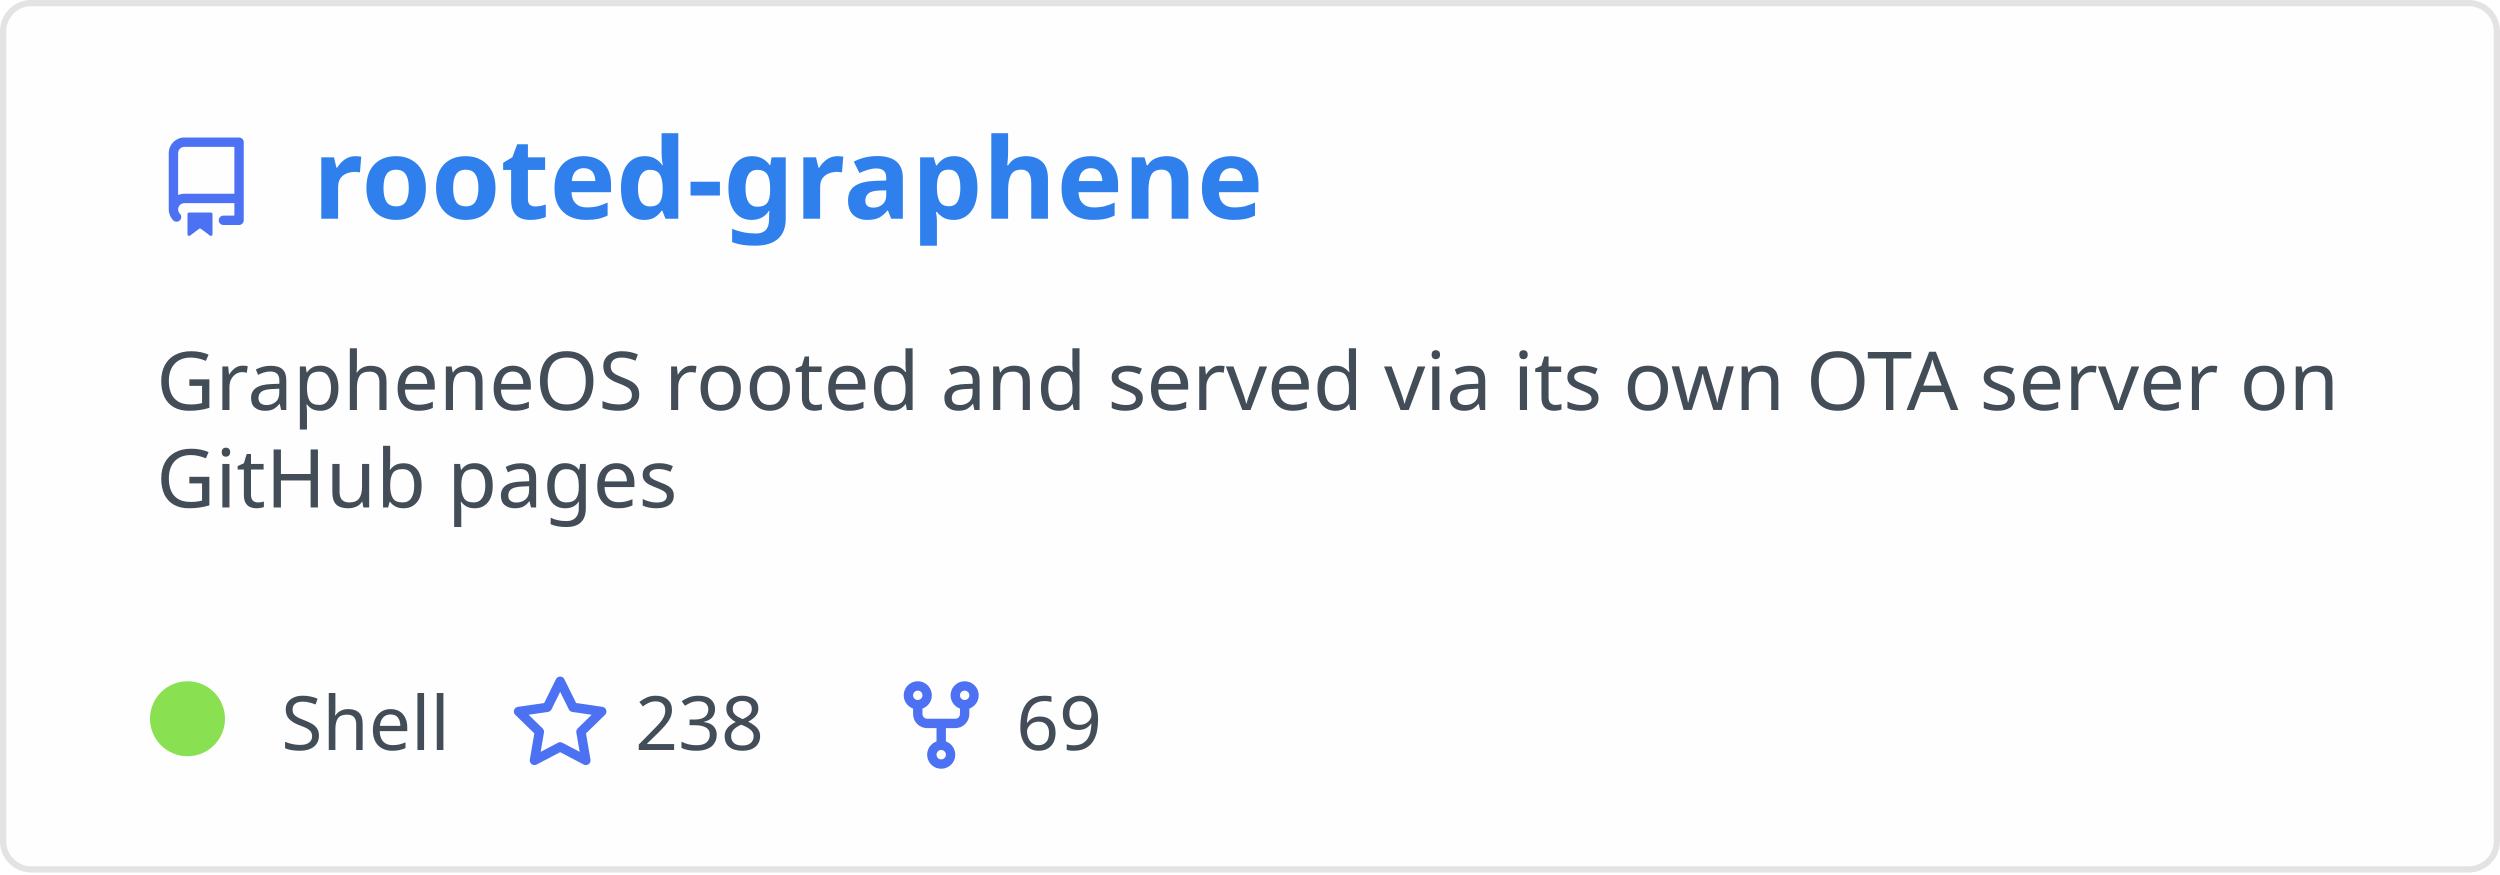
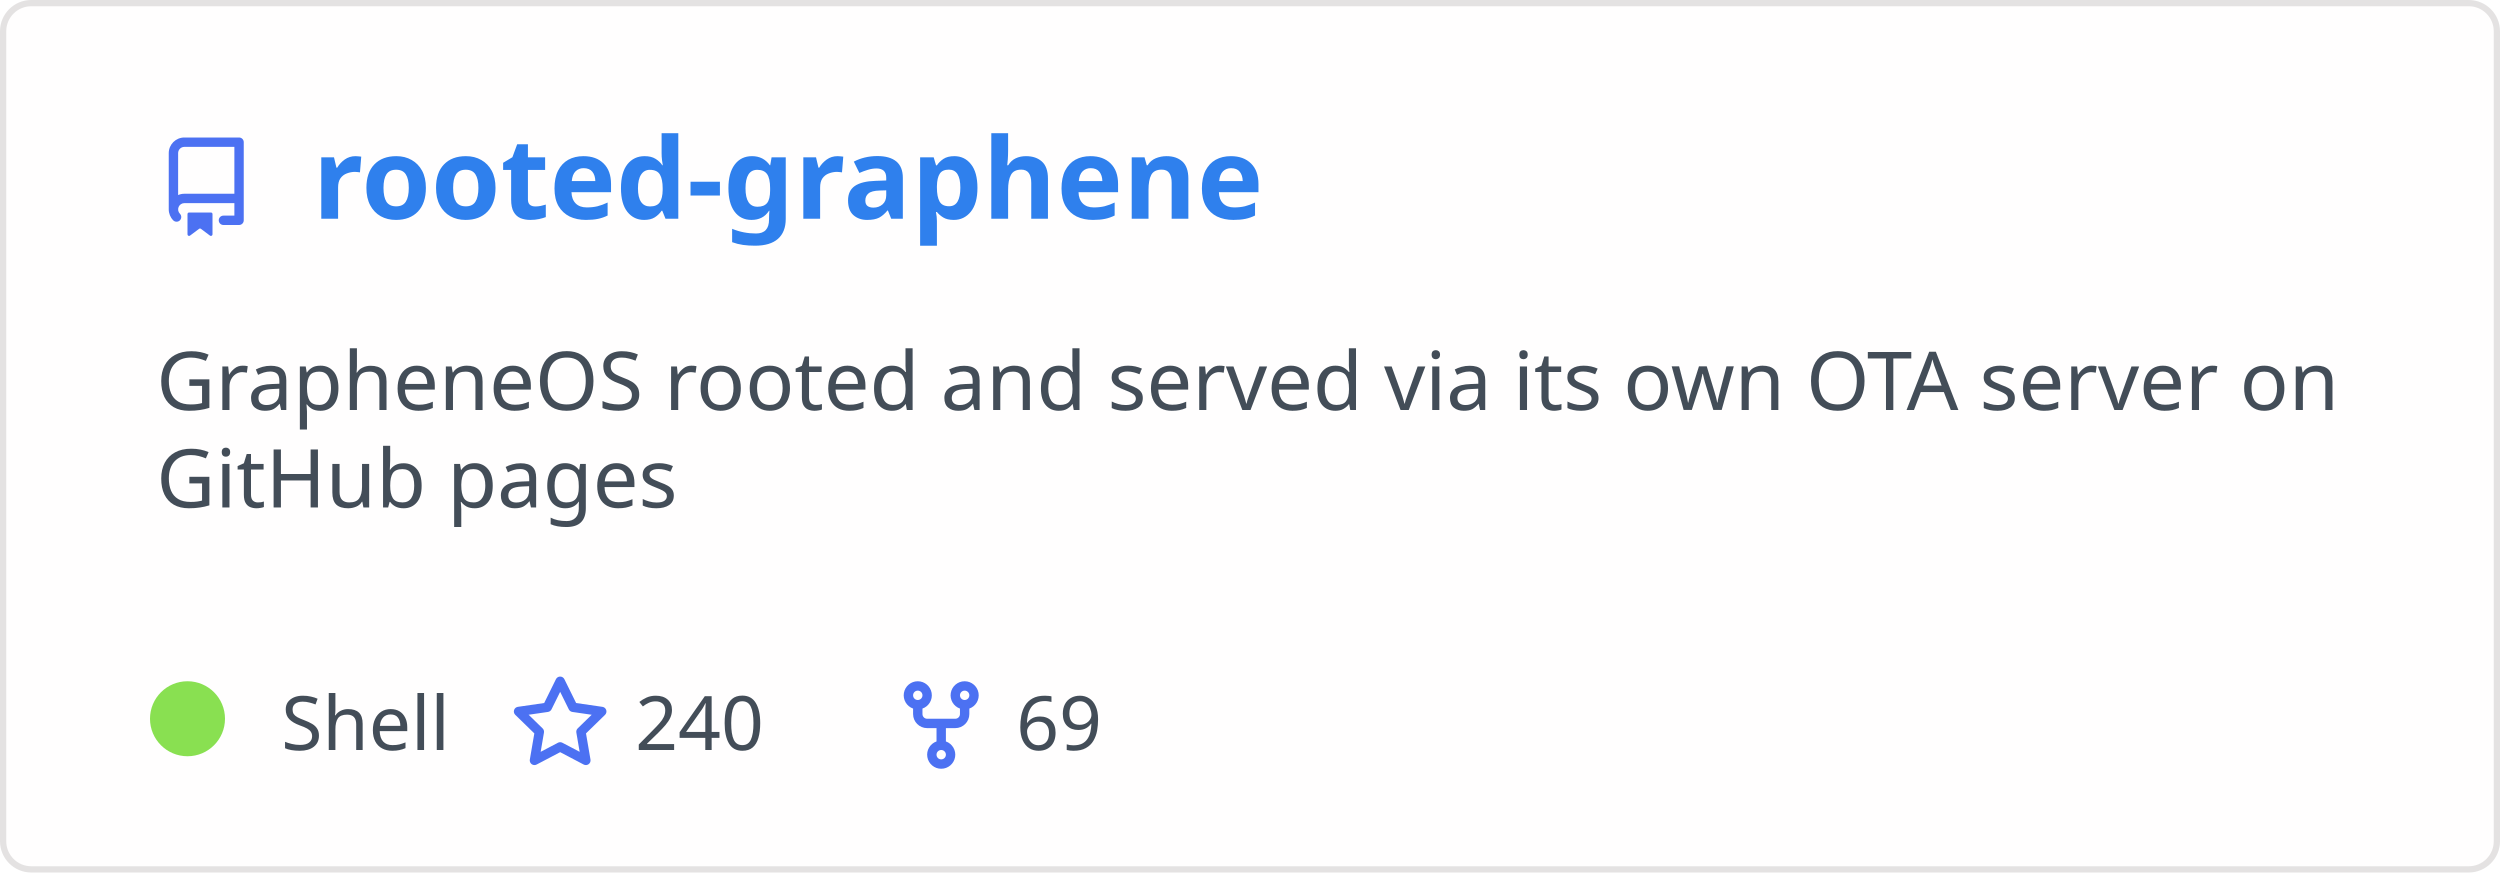
<svg xmlns="http://www.w3.org/2000/svg" width="400" height="140" viewBox="0 0 400 140" fill="none" role="img" aria-labelledby="descId">
  <style>
          .header {
            font: 600 18px 'Segoe UI', Ubuntu, Sans-Serif;
            fill: #2f80ed;
            animation: fadeInAnimation 0.8s ease-in-out forwards;
          }
          @supports(-moz-appearance: auto) {
            /* Selector detects Firefox */
            .header { font-size: 15.5px; }
          }
          
    .description { font: 400 13px 'Segoe UI', Ubuntu, Sans-Serif; fill: #434d58 }
    .gray { font: 400 12px 'Segoe UI', Ubuntu, Sans-Serif; fill: #434d58 }
    .icon { fill: #4c71f2 }
    .badge { font: 600 11px 'Segoe UI', Ubuntu, Sans-Serif; }
    .badge rect { opacity: 0.2 }
  

          
      /* Animations */
      @keyframes scaleInAnimation {
        from {
          transform: translate(-5px, 5px) scale(0);
        }
        to {
          transform: translate(-5px, 5px) scale(1);
        }
      }
      @keyframes fadeInAnimation {
        from {
          opacity: 0;
        }
        to {
          opacity: 1;
        }
      }
    
          * { animation-duration: 0s !important; animation-delay: 0s !important; }
        </style>
  <rect data-testid="card-bg" x="0.5" y="0.5" rx="4.5" height="99%" stroke="#e4e2e2" width="399" fill="#fffefe" stroke-opacity="1" />
  <g data-testid="card-title" transform="translate(25, 35)">
    <g transform="translate(0, 0)">
      <svg class="icon" x="0" y="-13" viewBox="0 0 16 16" version="1.1" width="16" height="16">
        <path fill-rule="evenodd" d="M2 2.5A2.5 2.5 0 014.5 0h8.75a.75.75 0 01.75.75v12.5a.75.75 0 01-.75.75h-2.5a.75.75 0 110-1.5h1.75v-2h-8a1 1 0 00-.714 1.7.75.75 0 01-1.072 1.05A2.495 2.495 0 012 11.5v-9zm10.5-1V9h-8c-.356 0-.694.074-1 .208V2.5a1 1 0 011-1h8zM5 12.25v3.25a.25.25 0 00.4.2l1.45-1.087a.25.25 0 01.3 0L8.6 15.7a.25.25 0 00.4-.2v-3.25a.25.25 0 00-.25-.25h-3.5a.25.25 0 00-.25.25z" />
      </svg>
    </g>
    <g transform="translate(25, 0)">
      <text x="0" y="0" class="header" data-testid="header">rooted-graphene</text>
    </g>
  </g>
  <g data-testid="main-card-body" transform="translate(0, 55)">
    <text class="description" x="25" y="-5">
      <tspan dy="1.2em" x="25">GrapheneOS rooted and served via its own OTA server on</tspan>
      <tspan dy="1.2em" x="25">GitHub pages</tspan>
    </text>
    <g transform="translate(30, 65)">
      <g transform="translate(0, 0)">
        <g data-testid="primary-lang">
          <circle data-testid="lang-color" cx="0" cy="-5" r="6" fill="#89e051" />
          <text data-testid="lang-name" class="gray" x="15">Shell</text>
        </g>
      </g>
      <g transform="translate(51.625, 0)">
        <g transform="translate(0, 0)">
          <svg class="icon" y="-12" viewBox="0 0 16 16" version="1.1" width="16" height="16">
            <path fill-rule="evenodd" d="M8 .25a.75.75 0 01.673.418l1.882 3.815 4.21.612a.75.75 0 01.416 1.279l-3.046 2.97.719 4.192a.75.75 0 01-1.088.791L8 12.347l-3.766 1.98a.75.75 0 01-1.088-.79l.72-4.194L.818 6.374a.75.75 0 01.416-1.28l4.21-.611L7.327.668A.75.75 0 018 .25zm0 2.445L6.615 5.5a.75.75 0 01-.564.41l-3.097.45 2.24 2.184a.75.75 0 01.216.664l-.528 3.084 2.769-1.456a.75.75 0 01.698 0l2.77 1.456-.53-3.084a.75.75 0 01.216-.664l2.24-2.183-3.096-.45a.75.75 0 01-.564-.41L8 2.694v.001z" />
          </svg>
        </g>
        <g transform="translate(20, 0)">
-           <text data-testid="stargazers" class="gray">238</text>
+           <text data-testid="stargazers" class="gray">240</text>
        </g>
      </g>
      <g transform="translate(112.5938, 0)">
        <g transform="translate(0, 0)">
          <svg class="icon" y="-12" viewBox="0 0 16 16" version="1.1" width="16" height="16">
            <path fill-rule="evenodd" d="M5 3.25a.75.75 0 11-1.5 0 .75.75 0 011.5 0zm0 2.122a2.25 2.25 0 10-1.5 0v.878A2.25 2.25 0 005.75 8.5h1.5v2.128a2.251 2.251 0 101.5 0V8.5h1.5a2.25 2.25 0 002.25-2.25v-.878a2.25 2.25 0 10-1.5 0v.878a.75.75 0 01-.75.75h-4.5A.75.75 0 015 6.25v-.878zm3.75 7.378a.75.75 0 11-1.5 0 .75.75 0 011.5 0zm3-8.75a.75.75 0 100-1.5.75.75 0 000 1.5z" />
          </svg>
        </g>
        <g transform="translate(20, 0)">
          <text data-testid="forkcount" class="gray">69</text>
        </g>
      </g>
    </g>
  </g>
</svg>
